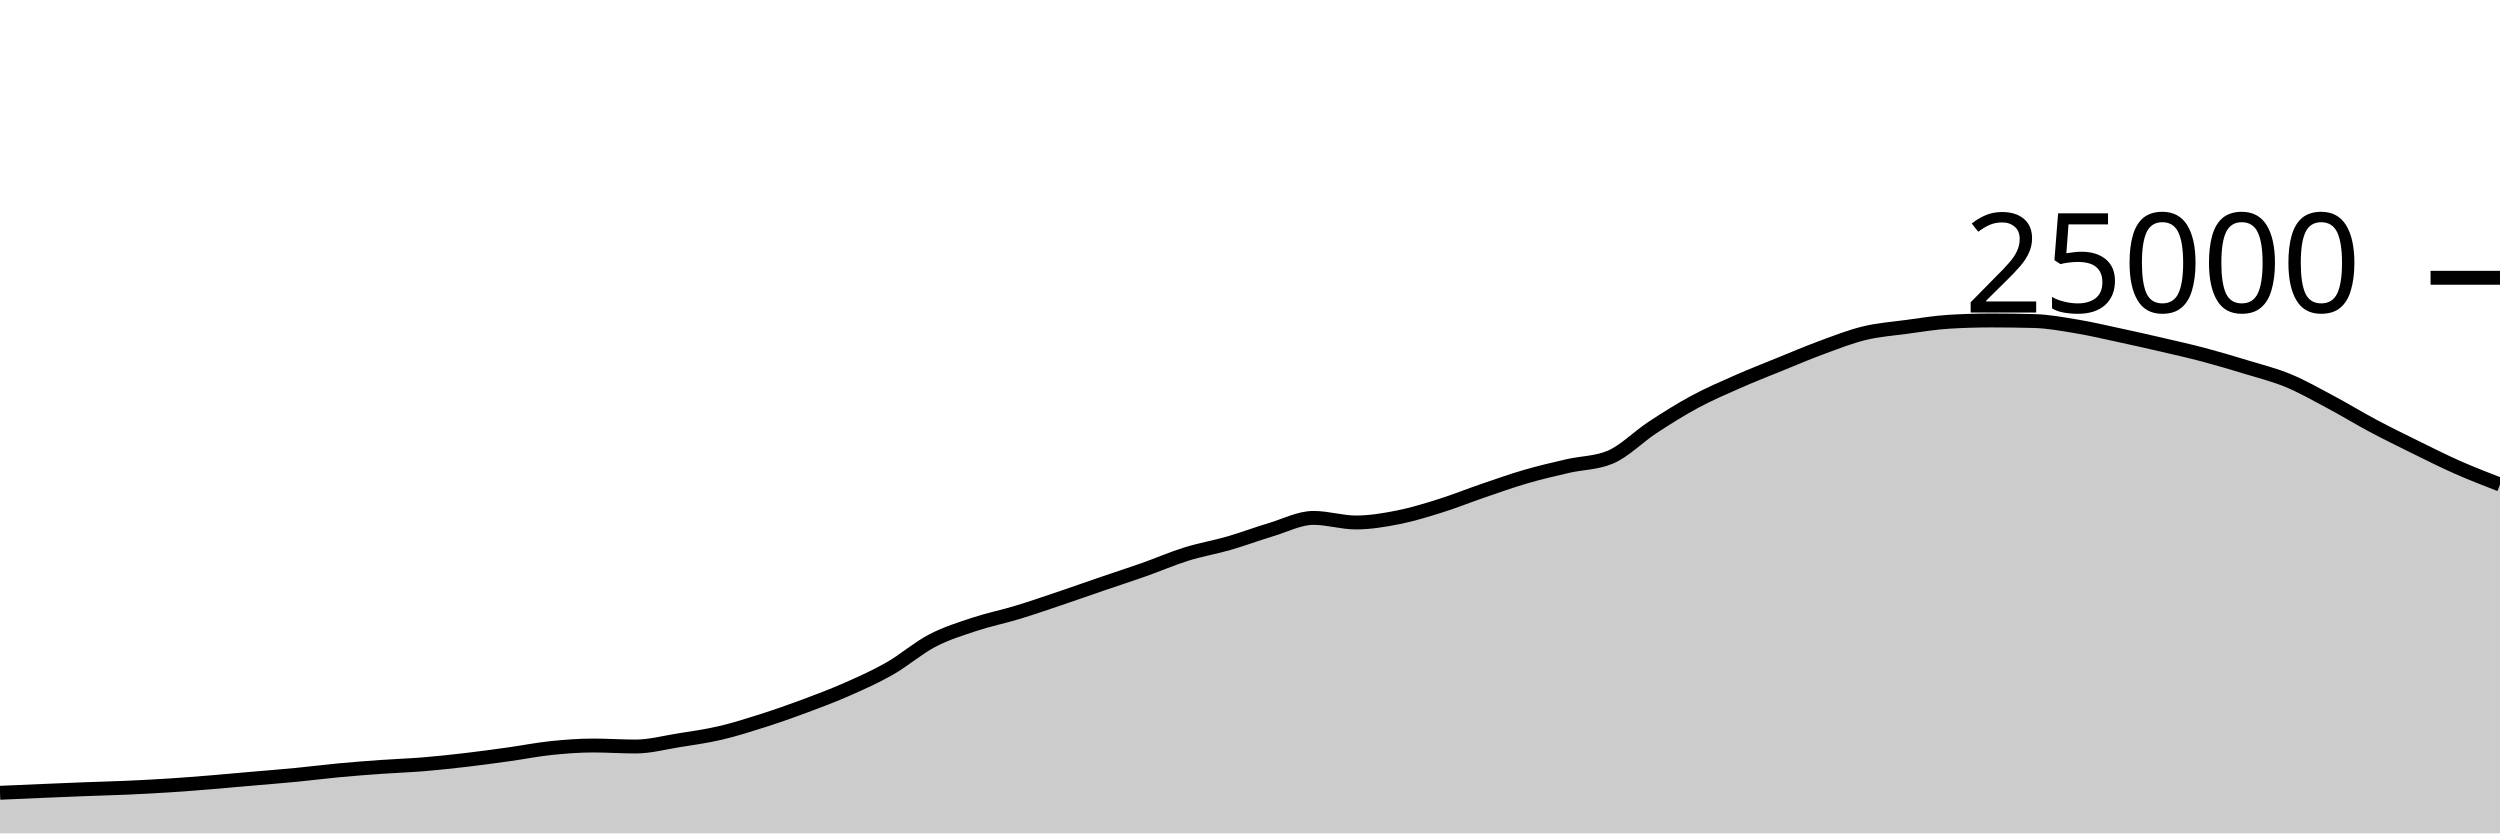
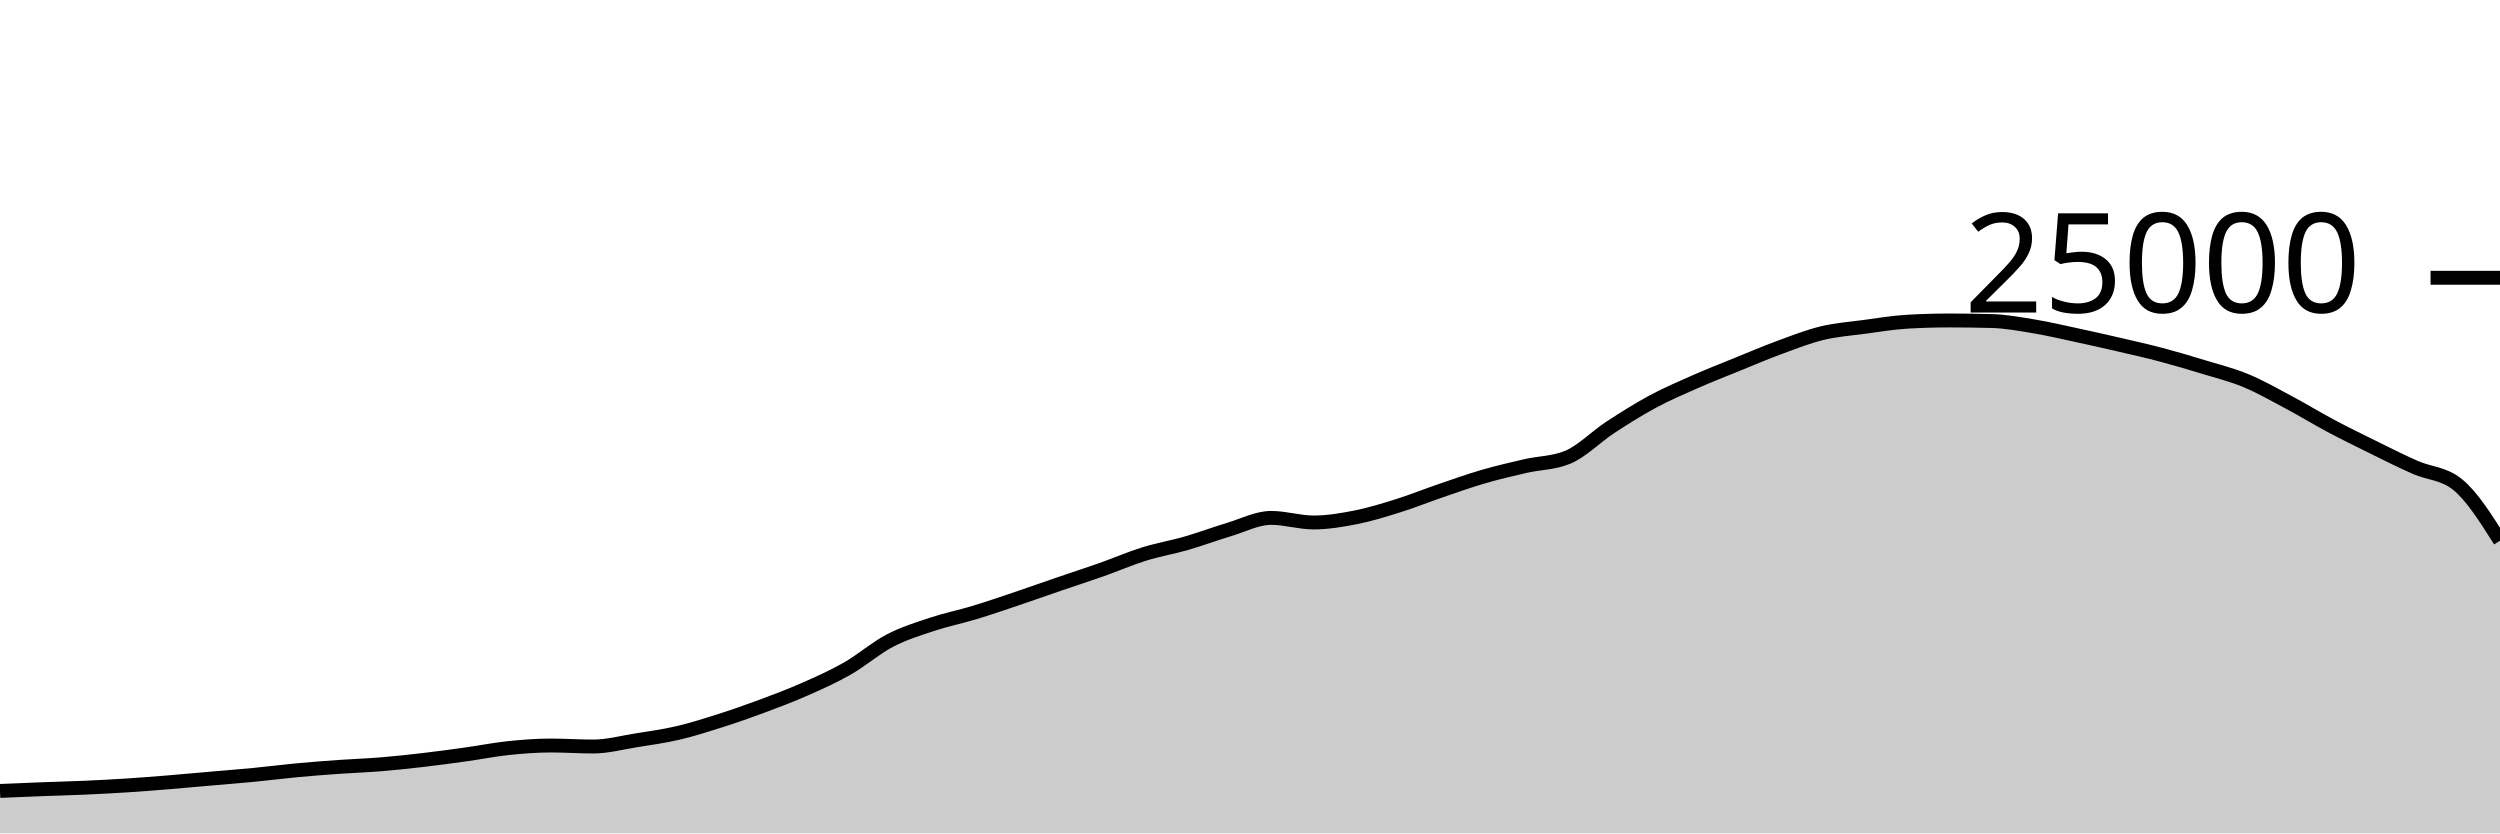
<svg xmlns="http://www.w3.org/2000/svg" viewBox="0 0 180 60">
  <g transform="translate(0,20)">
-     <path class="area" fill="rgba(0, 0, 0, 0.2)" d="M0,37.08C1.017,37.035,2.034,36.99,3.051,36.947C4.068,36.904,5.085,36.861,6.102,36.822C7.119,36.783,8.136,36.759,9.153,36.714C10.169,36.668,11.186,36.616,12.203,36.55C13.22,36.485,14.237,36.403,15.254,36.32C16.271,36.237,17.288,36.142,18.305,36.053C19.322,35.964,20.339,35.886,21.356,35.787C22.373,35.689,23.39,35.556,24.407,35.461C25.424,35.366,26.441,35.288,27.458,35.216C28.475,35.144,29.492,35.111,30.508,35.027C31.525,34.943,32.542,34.833,33.559,34.714C34.576,34.595,35.593,34.455,36.61,34.314C37.627,34.172,38.644,33.969,39.661,33.862C40.678,33.756,41.695,33.677,42.712,33.677C43.729,33.677,44.746,33.749,45.763,33.749C46.78,33.749,47.797,33.473,48.814,33.31C49.831,33.147,50.847,33.009,51.864,32.771C52.881,32.534,53.898,32.21,54.915,31.886C55.932,31.562,56.949,31.206,57.966,30.827C58.983,30.449,60,30.064,61.017,29.614C62.034,29.165,63.051,28.711,64.068,28.13C65.085,27.548,66.102,26.657,67.119,26.126C68.136,25.596,69.153,25.285,70.169,24.947C71.186,24.61,72.203,24.409,73.22,24.101C74.237,23.793,75.254,23.442,76.271,23.099C77.288,22.757,78.305,22.394,79.322,22.046C80.339,21.698,81.356,21.37,82.373,21.011C83.39,20.652,84.407,20.208,85.424,19.891C86.441,19.575,87.458,19.406,88.475,19.112C89.492,18.818,90.508,18.434,91.525,18.13C92.542,17.826,93.559,17.288,94.576,17.288C95.593,17.288,96.61,17.618,97.627,17.618C98.644,17.618,99.661,17.446,100.678,17.245C101.695,17.043,102.712,16.727,103.729,16.408C104.746,16.089,105.763,15.677,106.78,15.33C107.797,14.982,108.814,14.619,109.831,14.323C110.847,14.027,111.864,13.789,112.881,13.555C113.898,13.321,114.915,13.343,115.932,12.92C116.949,12.497,117.966,11.442,118.983,10.776C120,10.11,121.017,9.471,122.034,8.923C123.051,8.376,124.068,7.94,125.085,7.491C126.102,7.043,127.119,6.645,128.136,6.232C129.153,5.819,130.169,5.385,131.186,5.011C132.203,4.637,133.22,4.235,134.237,3.989C135.254,3.743,136.271,3.672,137.288,3.534C138.305,3.397,139.322,3.226,140.339,3.165C141.356,3.104,142.373,3.074,143.39,3.074C144.407,3.074,145.424,3.087,146.441,3.114C147.458,3.14,148.475,3.329,149.492,3.498C150.508,3.666,151.525,3.906,152.542,4.125C153.559,4.343,154.576,4.572,155.593,4.808C156.61,5.044,157.627,5.27,158.644,5.539C159.661,5.808,160.678,6.11,161.695,6.421C162.712,6.731,163.729,6.981,164.746,7.402C165.763,7.822,166.78,8.403,167.797,8.944C168.814,9.485,169.831,10.109,170.847,10.65C171.864,11.191,172.881,11.69,173.898,12.19C174.915,12.691,175.932,13.203,176.949,13.653C177.966,14.102,178.983,14.495,180,14.888L180,40C178.983,40,177.966,40,176.949,40C175.932,40,174.915,40,173.898,40C172.881,40,171.864,40,170.847,40C169.831,40,168.814,40,167.797,40C166.78,40,165.763,40,164.746,40C163.729,40,162.712,40,161.695,40C160.678,40,159.661,40,158.644,40C157.627,40,156.61,40,155.593,40C154.576,40,153.559,40,152.542,40C151.525,40,150.508,40,149.492,40C148.475,40,147.458,40,146.441,40C145.424,40,144.407,40,143.39,40C142.373,40,141.356,40,140.339,40C139.322,40,138.305,40,137.288,40C136.271,40,135.254,40,134.237,40C133.22,40,132.203,40,131.186,40C130.169,40,129.153,40,128.136,40C127.119,40,126.102,40,125.085,40C124.068,40,123.051,40,122.034,40C121.017,40,120,40,118.983,40C117.966,40,116.949,40,115.932,40C114.915,40,113.898,40,112.881,40C111.864,40,110.847,40,109.831,40C108.814,40,107.797,40,106.78,40C105.763,40,104.746,40,103.729,40C102.712,40,101.695,40,100.678,40C99.661,40,98.644,40,97.627,40C96.61,40,95.593,40,94.576,40C93.559,40,92.542,40,91.525,40C90.508,40,89.492,40,88.475,40C87.458,40,86.441,40,85.424,40C84.407,40,83.39,40,82.373,40C81.356,40,80.339,40,79.322,40C78.305,40,77.288,40,76.271,40C75.254,40,74.237,40,73.22,40C72.203,40,71.186,40,70.169,40C69.153,40,68.136,40,67.119,40C66.102,40,65.085,40,64.068,40C63.051,40,62.034,40,61.017,40C60,40,58.983,40,57.966,40C56.949,40,55.932,40,54.915,40C53.898,40,52.881,40,51.864,40C50.847,40,49.831,40,48.814,40C47.797,40,46.78,40,45.763,40C44.746,40,43.729,40,42.712,40C41.695,40,40.678,40,39.661,40C38.644,40,37.627,40,36.61,40C35.593,40,34.576,40,33.559,40C32.542,40,31.525,40,30.508,40C29.492,40,28.475,40,27.458,40C26.441,40,25.424,40,24.407,40C23.39,40,22.373,40,21.356,40C20.339,40,19.322,40,18.305,40C17.288,40,16.271,40,15.254,40C14.237,40,13.22,40,12.203,40C11.186,40,10.169,40,9.153,40C8.136,40,7.119,40,6.102,40C5.085,40,4.068,40,3.051,40C2.034,40,1.017,40,0,40Z" />
-     <path class="line" stroke="black" fill="none" d="M0,37.08C1.017,37.035,2.034,36.99,3.051,36.947C4.068,36.904,5.085,36.861,6.102,36.822C7.119,36.783,8.136,36.759,9.153,36.714C10.169,36.668,11.186,36.616,12.203,36.55C13.22,36.485,14.237,36.403,15.254,36.32C16.271,36.237,17.288,36.142,18.305,36.053C19.322,35.964,20.339,35.886,21.356,35.787C22.373,35.689,23.39,35.556,24.407,35.461C25.424,35.366,26.441,35.288,27.458,35.216C28.475,35.144,29.492,35.111,30.508,35.027C31.525,34.943,32.542,34.833,33.559,34.714C34.576,34.595,35.593,34.455,36.61,34.314C37.627,34.172,38.644,33.969,39.661,33.862C40.678,33.756,41.695,33.677,42.712,33.677C43.729,33.677,44.746,33.749,45.763,33.749C46.78,33.749,47.797,33.473,48.814,33.31C49.831,33.147,50.847,33.009,51.864,32.771C52.881,32.534,53.898,32.21,54.915,31.886C55.932,31.562,56.949,31.206,57.966,30.827C58.983,30.449,60,30.064,61.017,29.614C62.034,29.165,63.051,28.711,64.068,28.13C65.085,27.548,66.102,26.657,67.119,26.126C68.136,25.596,69.153,25.285,70.169,24.947C71.186,24.61,72.203,24.409,73.22,24.101C74.237,23.793,75.254,23.442,76.271,23.099C77.288,22.757,78.305,22.394,79.322,22.046C80.339,21.698,81.356,21.37,82.373,21.011C83.39,20.652,84.407,20.208,85.424,19.891C86.441,19.575,87.458,19.406,88.475,19.112C89.492,18.818,90.508,18.434,91.525,18.13C92.542,17.826,93.559,17.288,94.576,17.288C95.593,17.288,96.61,17.618,97.627,17.618C98.644,17.618,99.661,17.446,100.678,17.245C101.695,17.043,102.712,16.727,103.729,16.408C104.746,16.089,105.763,15.677,106.78,15.33C107.797,14.982,108.814,14.619,109.831,14.323C110.847,14.027,111.864,13.789,112.881,13.555C113.898,13.321,114.915,13.343,115.932,12.92C116.949,12.497,117.966,11.442,118.983,10.776C120,10.11,121.017,9.471,122.034,8.923C123.051,8.376,124.068,7.94,125.085,7.491C126.102,7.043,127.119,6.645,128.136,6.232C129.153,5.819,130.169,5.385,131.186,5.011C132.203,4.637,133.22,4.235,134.237,3.989C135.254,3.743,136.271,3.672,137.288,3.534C138.305,3.397,139.322,3.226,140.339,3.165C141.356,3.104,142.373,3.074,143.39,3.074C144.407,3.074,145.424,3.087,146.441,3.114C147.458,3.14,148.475,3.329,149.492,3.498C150.508,3.666,151.525,3.906,152.542,4.125C153.559,4.343,154.576,4.572,155.593,4.808C156.61,5.044,157.627,5.27,158.644,5.539C159.661,5.808,160.678,6.11,161.695,6.421C162.712,6.731,163.729,6.981,164.746,7.402C165.763,7.822,166.78,8.403,167.797,8.944C168.814,9.485,169.831,10.109,170.847,10.65C171.864,11.191,172.881,11.69,173.898,12.19C174.915,12.691,175.932,13.203,176.949,13.653C177.966,14.102,178.983,14.495,180,14.888" />
+     <path class="area" fill="rgba(0, 0, 0, 0.2)" d="M0,36.947C1.017,36.904,2.034,36.861,3.051,36.822C4.068,36.783,5.085,36.759,6.102,36.714C7.119,36.668,8.136,36.616,9.153,36.55C10.169,36.485,11.186,36.403,12.203,36.32C13.22,36.237,14.237,36.142,15.254,36.053C16.271,35.964,17.288,35.886,18.305,35.787C19.322,35.689,20.339,35.556,21.356,35.461C22.373,35.366,23.39,35.288,24.407,35.216C25.424,35.144,26.441,35.111,27.458,35.027C28.475,34.943,29.492,34.833,30.508,34.714C31.525,34.595,32.542,34.455,33.559,34.314C34.576,34.172,35.593,33.969,36.61,33.862C37.627,33.756,38.644,33.677,39.661,33.677C40.678,33.677,41.695,33.749,42.712,33.749C43.729,33.749,44.746,33.473,45.763,33.31C46.78,33.147,47.797,33.009,48.814,32.771C49.831,32.534,50.847,32.21,51.864,31.886C52.881,31.562,53.898,31.206,54.915,30.827C55.932,30.449,56.949,30.064,57.966,29.614C58.983,29.165,60,28.711,61.017,28.13C62.034,27.548,63.051,26.657,64.068,26.126C65.085,25.596,66.102,25.285,67.119,24.947C68.136,24.61,69.153,24.409,70.169,24.101C71.186,23.793,72.203,23.442,73.22,23.099C74.237,22.757,75.254,22.394,76.271,22.046C77.288,21.698,78.305,21.37,79.322,21.011C80.339,20.652,81.356,20.208,82.373,19.891C83.39,19.575,84.407,19.406,85.424,19.112C86.441,18.818,87.458,18.434,88.475,18.13C89.492,17.826,90.508,17.288,91.525,17.288C92.542,17.288,93.559,17.618,94.576,17.618C95.593,17.618,96.61,17.446,97.627,17.245C98.644,17.043,99.661,16.727,100.678,16.408C101.695,16.089,102.712,15.677,103.729,15.33C104.746,14.982,105.763,14.619,106.78,14.323C107.797,14.027,108.814,13.789,109.831,13.555C110.847,13.321,111.864,13.343,112.881,12.92C113.898,12.497,114.915,11.442,115.932,10.776C116.949,10.11,117.966,9.471,118.983,8.923C120,8.376,121.017,7.94,122.034,7.491C123.051,7.043,124.068,6.645,125.085,6.232C126.102,5.819,127.119,5.385,128.136,5.011C129.153,4.637,130.169,4.235,131.186,3.989C132.203,3.743,133.22,3.672,134.237,3.534C135.254,3.397,136.271,3.226,137.288,3.165C138.305,3.104,139.322,3.074,140.339,3.074C141.356,3.074,142.373,3.087,143.39,3.114C144.407,3.14,145.424,3.329,146.441,3.498C147.458,3.666,148.475,3.906,149.492,4.125C150.508,4.343,151.525,4.572,152.542,4.808C153.559,5.044,154.576,5.27,155.593,5.539C156.61,5.808,157.627,6.11,158.644,6.421C159.661,6.731,160.678,6.981,161.695,7.402C162.712,7.822,163.729,8.403,164.746,8.944C165.763,9.485,166.78,10.109,167.797,10.65C168.814,11.191,169.831,11.69,170.847,12.19C171.864,12.691,172.881,13.203,173.898,13.653C174.915,14.102,175.932,14.065,176.949,14.888C177.966,15.711,178.983,17.321,180,18.931L180,40C178.983,40,177.966,40,176.949,40C175.932,40,174.915,40,173.898,40C172.881,40,171.864,40,170.847,40C169.831,40,168.814,40,167.797,40C166.78,40,165.763,40,164.746,40C163.729,40,162.712,40,161.695,40C160.678,40,159.661,40,158.644,40C157.627,40,156.61,40,155.593,40C154.576,40,153.559,40,152.542,40C151.525,40,150.508,40,149.492,40C148.475,40,147.458,40,146.441,40C145.424,40,144.407,40,143.39,40C142.373,40,141.356,40,140.339,40C139.322,40,138.305,40,137.288,40C136.271,40,135.254,40,134.237,40C133.22,40,132.203,40,131.186,40C130.169,40,129.153,40,128.136,40C127.119,40,126.102,40,125.085,40C124.068,40,123.051,40,122.034,40C121.017,40,120,40,118.983,40C117.966,40,116.949,40,115.932,40C114.915,40,113.898,40,112.881,40C111.864,40,110.847,40,109.831,40C108.814,40,107.797,40,106.78,40C105.763,40,104.746,40,103.729,40C102.712,40,101.695,40,100.678,40C99.661,40,98.644,40,97.627,40C96.61,40,95.593,40,94.576,40C93.559,40,92.542,40,91.525,40C90.508,40,89.492,40,88.475,40C87.458,40,86.441,40,85.424,40C84.407,40,83.39,40,82.373,40C81.356,40,80.339,40,79.322,40C78.305,40,77.288,40,76.271,40C75.254,40,74.237,40,73.22,40C72.203,40,71.186,40,70.169,40C69.153,40,68.136,40,67.119,40C66.102,40,65.085,40,64.068,40C63.051,40,62.034,40,61.017,40C60,40,58.983,40,57.966,40C56.949,40,55.932,40,54.915,40C53.898,40,52.881,40,51.864,40C50.847,40,49.831,40,48.814,40C47.797,40,46.78,40,45.763,40C44.746,40,43.729,40,42.712,40C41.695,40,40.678,40,39.661,40C38.644,40,37.627,40,36.61,40C35.593,40,34.576,40,33.559,40C32.542,40,31.525,40,30.508,40C29.492,40,28.475,40,27.458,40C26.441,40,25.424,40,24.407,40C23.39,40,22.373,40,21.356,40C20.339,40,19.322,40,18.305,40C17.288,40,16.271,40,15.254,40C14.237,40,13.22,40,12.203,40C11.186,40,10.169,40,9.153,40C8.136,40,7.119,40,6.102,40C5.085,40,4.068,40,3.051,40C2.034,40,1.017,40,0,40Z" />
+     <path class="line" stroke="black" fill="none" d="M0,36.947C1.017,36.904,2.034,36.861,3.051,36.822C4.068,36.783,5.085,36.759,6.102,36.714C7.119,36.668,8.136,36.616,9.153,36.55C10.169,36.485,11.186,36.403,12.203,36.32C13.22,36.237,14.237,36.142,15.254,36.053C16.271,35.964,17.288,35.886,18.305,35.787C19.322,35.689,20.339,35.556,21.356,35.461C22.373,35.366,23.39,35.288,24.407,35.216C25.424,35.144,26.441,35.111,27.458,35.027C28.475,34.943,29.492,34.833,30.508,34.714C31.525,34.595,32.542,34.455,33.559,34.314C34.576,34.172,35.593,33.969,36.61,33.862C37.627,33.756,38.644,33.677,39.661,33.677C40.678,33.677,41.695,33.749,42.712,33.749C43.729,33.749,44.746,33.473,45.763,33.31C46.78,33.147,47.797,33.009,48.814,32.771C49.831,32.534,50.847,32.21,51.864,31.886C52.881,31.562,53.898,31.206,54.915,30.827C55.932,30.449,56.949,30.064,57.966,29.614C58.983,29.165,60,28.711,61.017,28.13C62.034,27.548,63.051,26.657,64.068,26.126C65.085,25.596,66.102,25.285,67.119,24.947C68.136,24.61,69.153,24.409,70.169,24.101C71.186,23.793,72.203,23.442,73.22,23.099C74.237,22.757,75.254,22.394,76.271,22.046C77.288,21.698,78.305,21.37,79.322,21.011C80.339,20.652,81.356,20.208,82.373,19.891C83.39,19.575,84.407,19.406,85.424,19.112C86.441,18.818,87.458,18.434,88.475,18.13C89.492,17.826,90.508,17.288,91.525,17.288C92.542,17.288,93.559,17.618,94.576,17.618C95.593,17.618,96.61,17.446,97.627,17.245C98.644,17.043,99.661,16.727,100.678,16.408C101.695,16.089,102.712,15.677,103.729,15.33C104.746,14.982,105.763,14.619,106.78,14.323C107.797,14.027,108.814,13.789,109.831,13.555C110.847,13.321,111.864,13.343,112.881,12.92C113.898,12.497,114.915,11.442,115.932,10.776C116.949,10.11,117.966,9.471,118.983,8.923C120,8.376,121.017,7.94,122.034,7.491C123.051,7.043,124.068,6.645,125.085,6.232C126.102,5.819,127.119,5.385,128.136,5.011C129.153,4.637,130.169,4.235,131.186,3.989C132.203,3.743,133.22,3.672,134.237,3.534C135.254,3.397,136.271,3.226,137.288,3.165C138.305,3.104,139.322,3.074,140.339,3.074C141.356,3.074,142.373,3.087,143.39,3.114C144.407,3.14,145.424,3.329,146.441,3.498C147.458,3.666,148.475,3.906,149.492,4.125C150.508,4.343,151.525,4.572,152.542,4.808C153.559,5.044,154.576,5.27,155.593,5.539C156.61,5.808,157.627,6.11,158.644,6.421C159.661,6.731,160.678,6.981,161.695,7.402C162.712,7.822,163.729,8.403,164.746,8.944C165.763,9.485,166.78,10.109,167.797,10.65C168.814,11.191,169.831,11.69,170.847,12.19C171.864,12.691,172.881,13.203,173.898,13.653C174.915,14.102,175.932,14.065,176.949,14.888C177.966,15.711,178.983,17.321,180,18.931" />
    <path class="axis-ceiling" stroke-width="1" stroke="black" fill="none" d="M175,0L180,0" />
    <text class="axis-ceiling-label" font-family="sans-serif" text-anchor="end" font-size="10px" x="170" y="2.5">25000</text>
  </g>
</svg>
